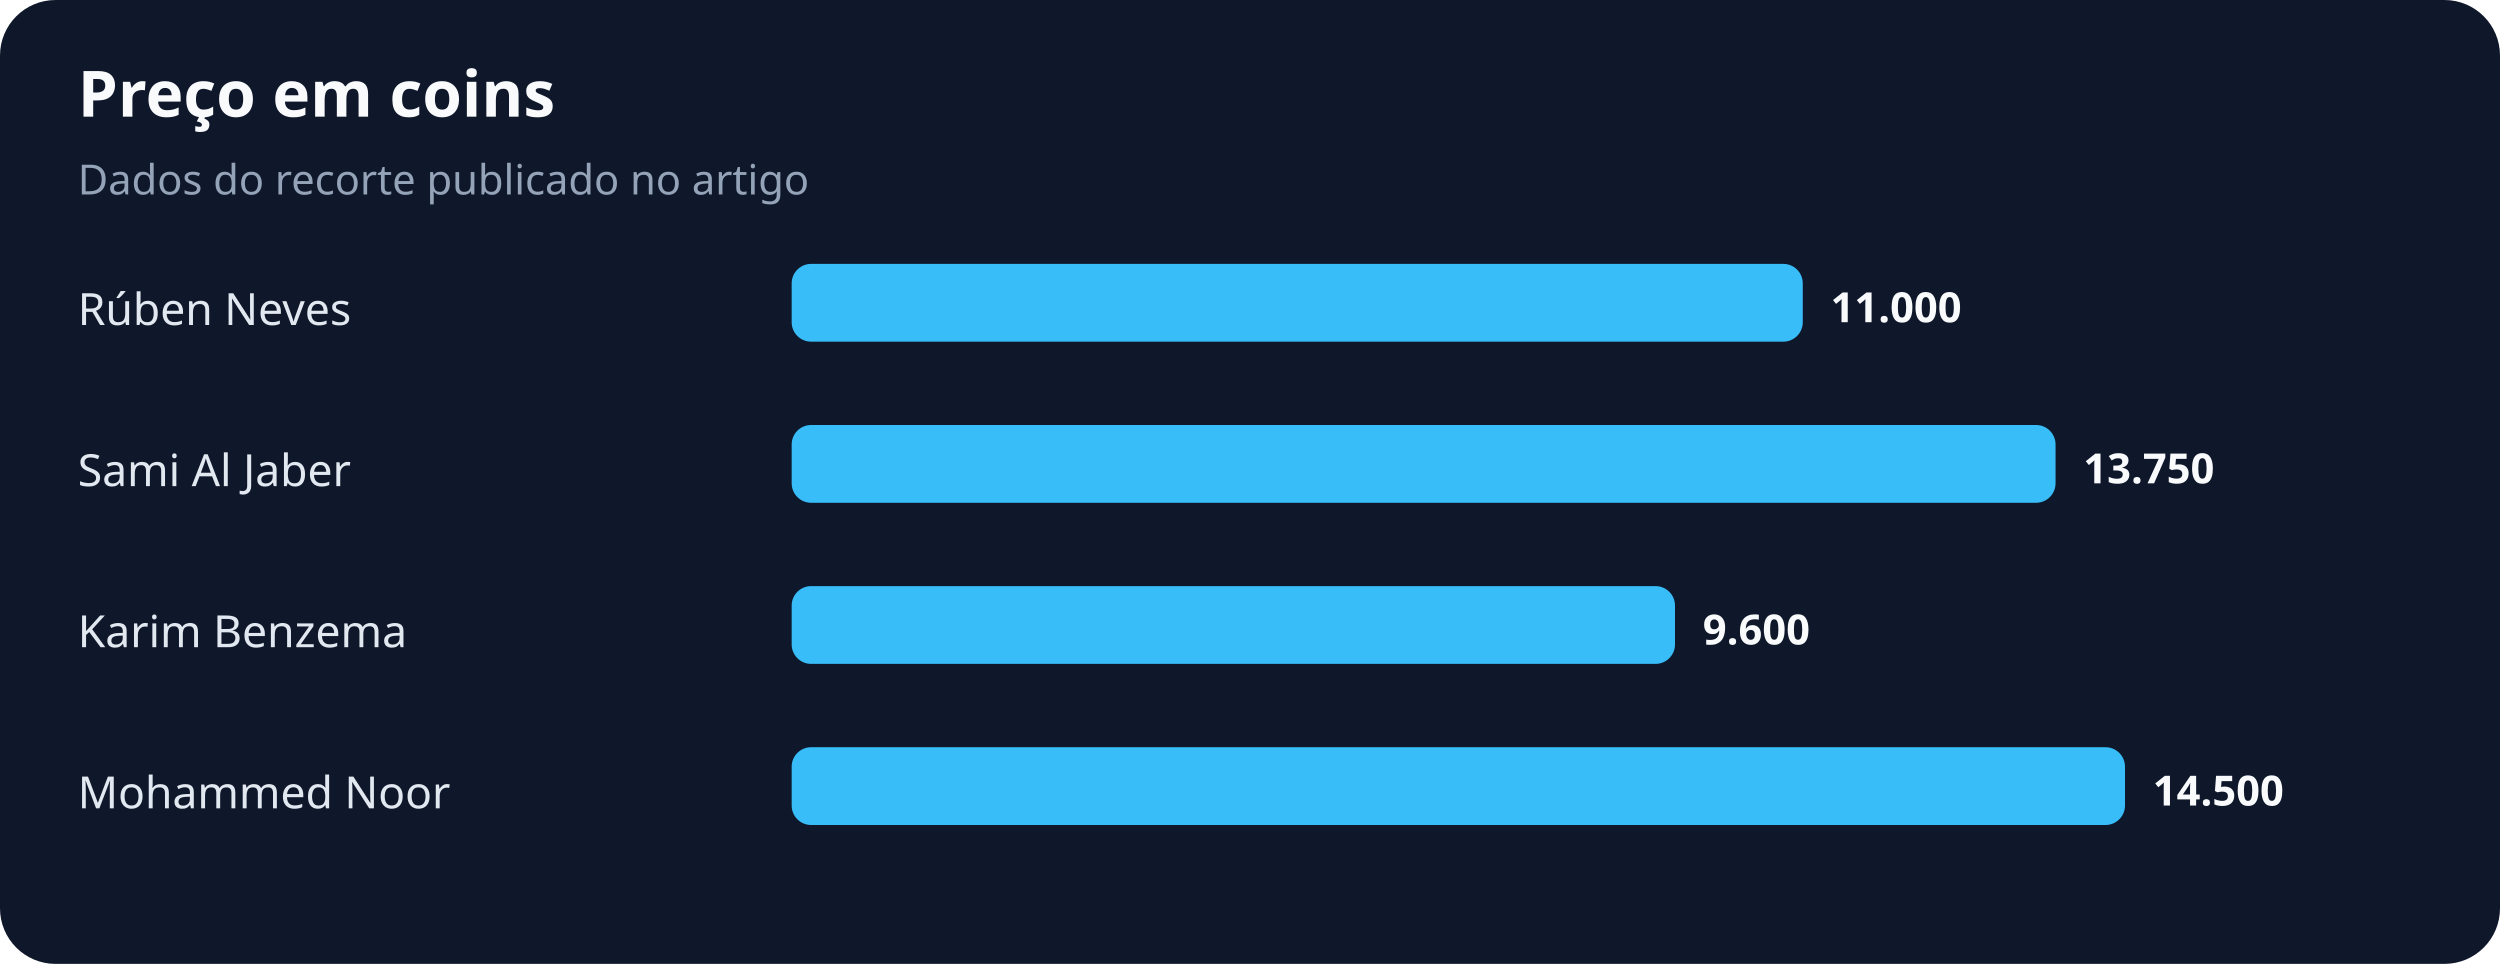
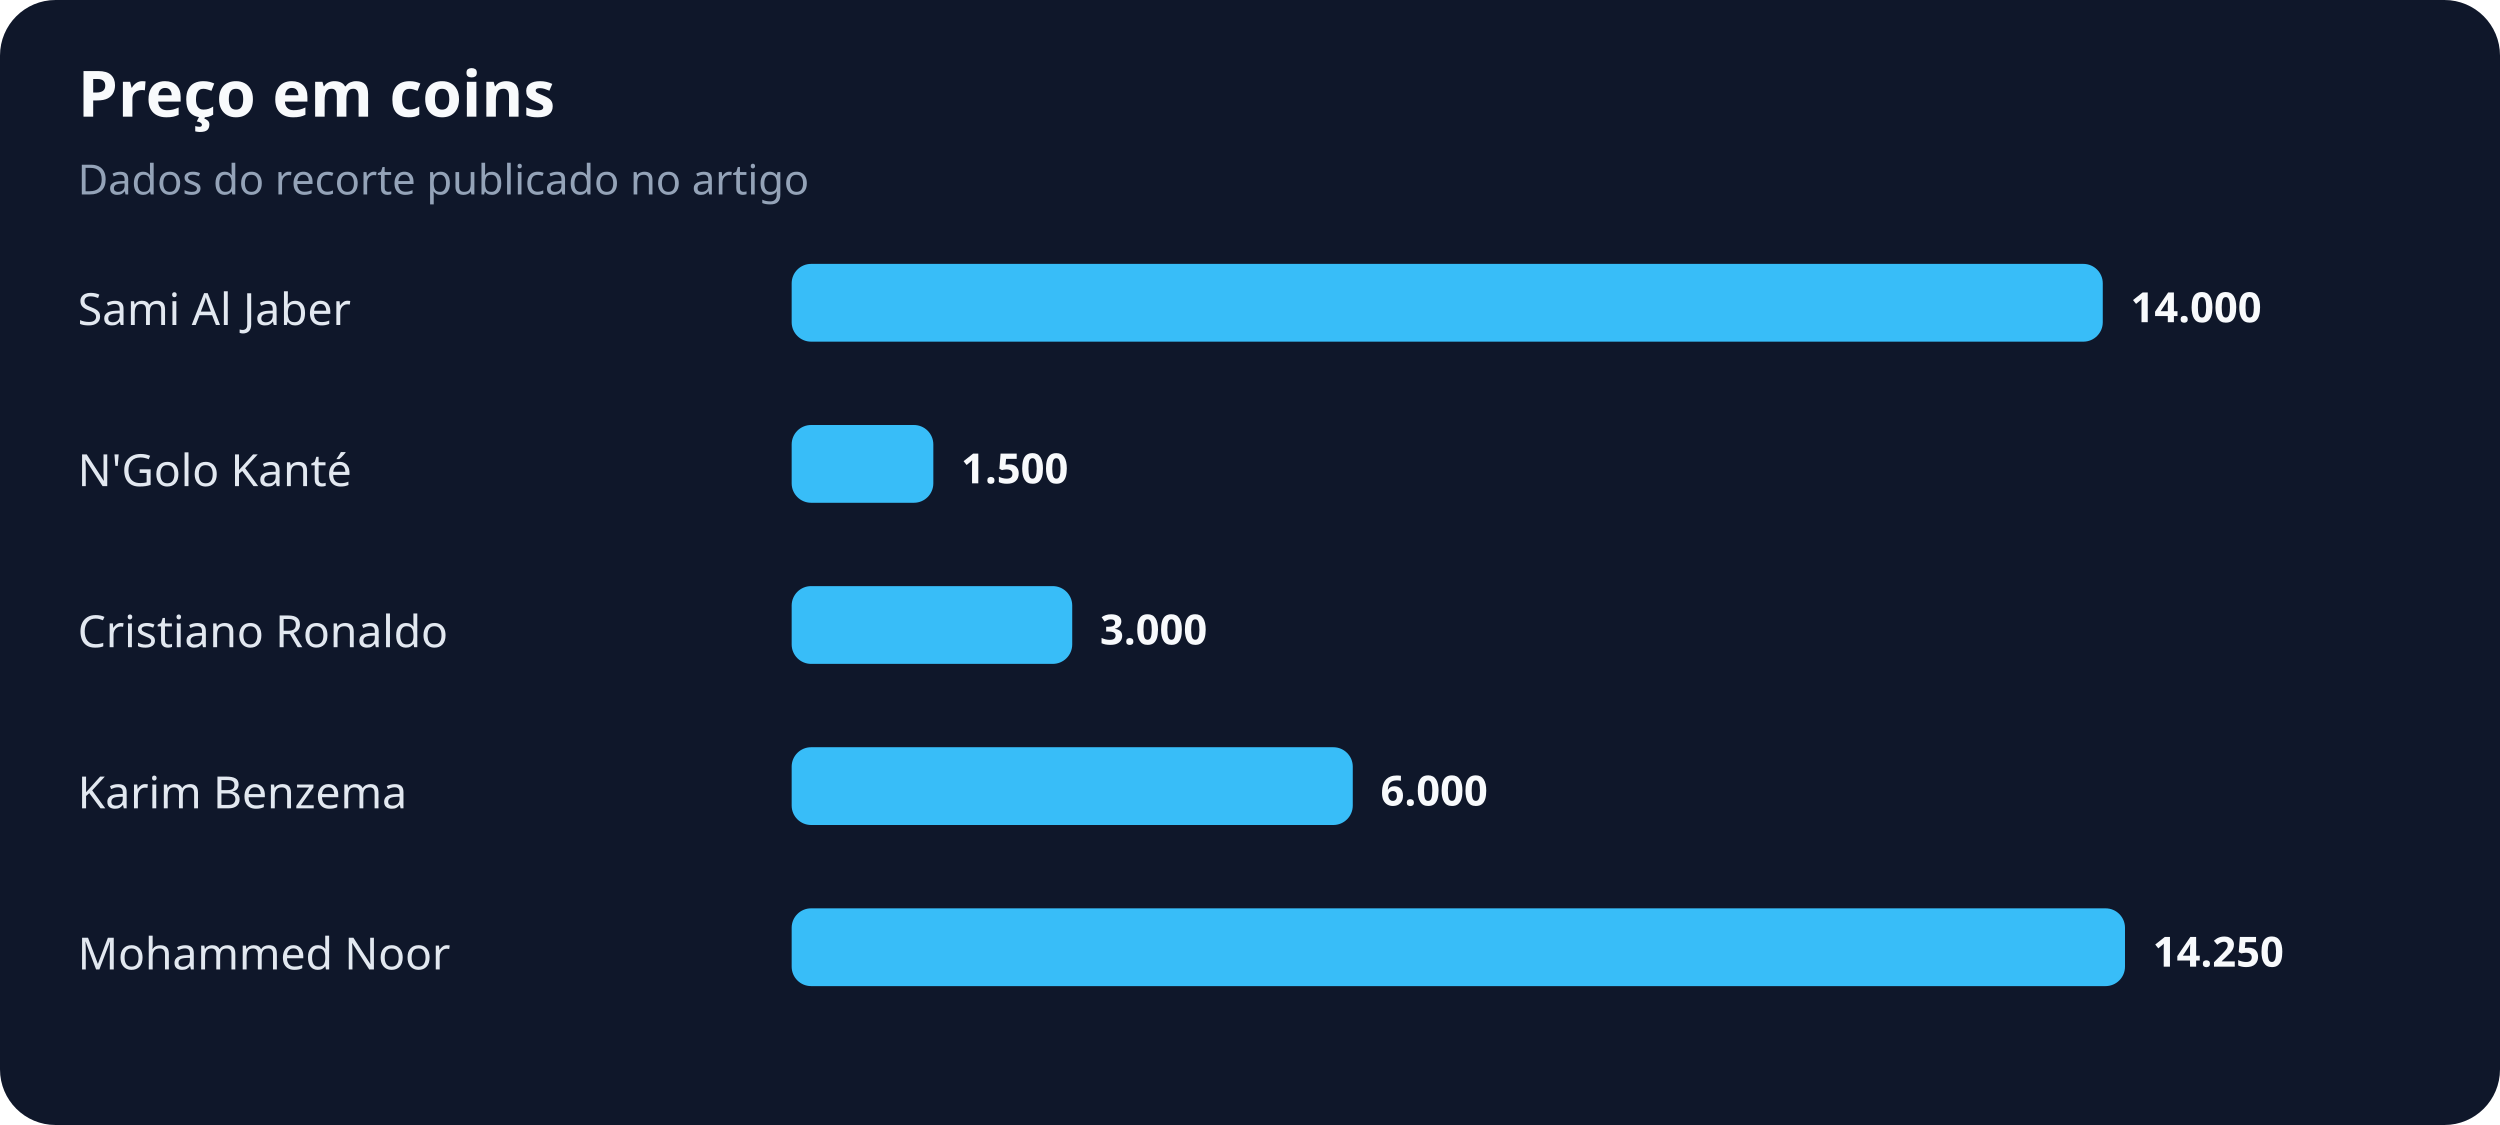
- <svg xmlns="http://www.w3.org/2000/svg" width="900" height="347" viewBox="0 0 900 347" role="img" aria-labelledby="title desc">
+ <svg xmlns="http://www.w3.org/2000/svg" width="900" height="405" viewBox="0 0 900 405" role="img" aria-labelledby="title desc">
  <rect width="100%" height="100%" rx="20" fill="#0f172a" />
  <text x="28" y="42" fill="#f8fafc" font-family="system-ui,sans-serif" font-size="23" font-weight="700">Preço em coins</text>
  <text x="28" y="70" fill="#94a3b8" font-family="system-ui,sans-serif" font-size="15">Dados do recorte publicado no artigo</text>
-   <text x="28" y="117" fill="#e2e8f0" font-family="system-ui,sans-serif" font-size="16">Rúben Neves</text>
-   <rect x="285" y="95" width="364" height="28" rx="7" fill="#38bdf8" />
-   <text x="659" y="116" fill="#f8fafc" font-family="system-ui,sans-serif" font-size="15" font-weight="700">11.000</text>
-   <text x="28" y="175" fill="#e2e8f0" font-family="system-ui,sans-serif" font-size="16">Sami Al Jaber</text>
-   <rect x="285" y="153" width="455" height="28" rx="7" fill="#38bdf8" />
-   <text x="750" y="174" fill="#f8fafc" font-family="system-ui,sans-serif" font-size="15" font-weight="700">13.750</text>
-   <text x="28" y="233" fill="#e2e8f0" font-family="system-ui,sans-serif" font-size="16">Karim Benzema</text>
-   <rect x="285" y="211" width="318" height="28" rx="7" fill="#38bdf8" />
-   <text x="613" y="232" fill="#f8fafc" font-family="system-ui,sans-serif" font-size="15" font-weight="700">9.600</text>
-   <text x="28" y="291" fill="#e2e8f0" font-family="system-ui,sans-serif" font-size="16">Mohammed Noor</text>
-   <rect x="285" y="269" width="480" height="28" rx="7" fill="#38bdf8" />
-   <text x="775" y="290" fill="#f8fafc" font-family="system-ui,sans-serif" font-size="15" font-weight="700">14.500</text>
+   <text x="28" y="117" fill="#e2e8f0" font-family="system-ui,sans-serif" font-size="16">Sami Al Jaber</text>
+   <rect x="285" y="95" width="472" height="28" rx="7" fill="#38bdf8" />
+   <text x="767" y="116" fill="#f8fafc" font-family="system-ui,sans-serif" font-size="15" font-weight="700">14.000</text>
+   <text x="28" y="175" fill="#e2e8f0" font-family="system-ui,sans-serif" font-size="16">N'Golo Kanté</text>
+   <rect x="285" y="153" width="51" height="28" rx="7" fill="#38bdf8" />
+   <text x="346" y="174" fill="#f8fafc" font-family="system-ui,sans-serif" font-size="15" font-weight="700">1.500</text>
+   <text x="28" y="233" fill="#e2e8f0" font-family="system-ui,sans-serif" font-size="16">Cristiano Ronaldo</text>
+   <rect x="285" y="211" width="101" height="28" rx="7" fill="#38bdf8" />
+   <text x="396" y="232" fill="#f8fafc" font-family="system-ui,sans-serif" font-size="15" font-weight="700">3.000</text>
+   <text x="28" y="291" fill="#e2e8f0" font-family="system-ui,sans-serif" font-size="16">Karim Benzema</text>
+   <rect x="285" y="269" width="202" height="28" rx="7" fill="#38bdf8" />
+   <text x="497" y="290" fill="#f8fafc" font-family="system-ui,sans-serif" font-size="15" font-weight="700">6.000</text>
+   <text x="28" y="349" fill="#e2e8f0" font-family="system-ui,sans-serif" font-size="16">Mohammed Noor</text>
+   <rect x="285" y="327" width="480" height="28" rx="7" fill="#38bdf8" />
+   <text x="775" y="348" fill="#f8fafc" font-family="system-ui,sans-serif" font-size="15" font-weight="700">14.250</text>
</svg>
